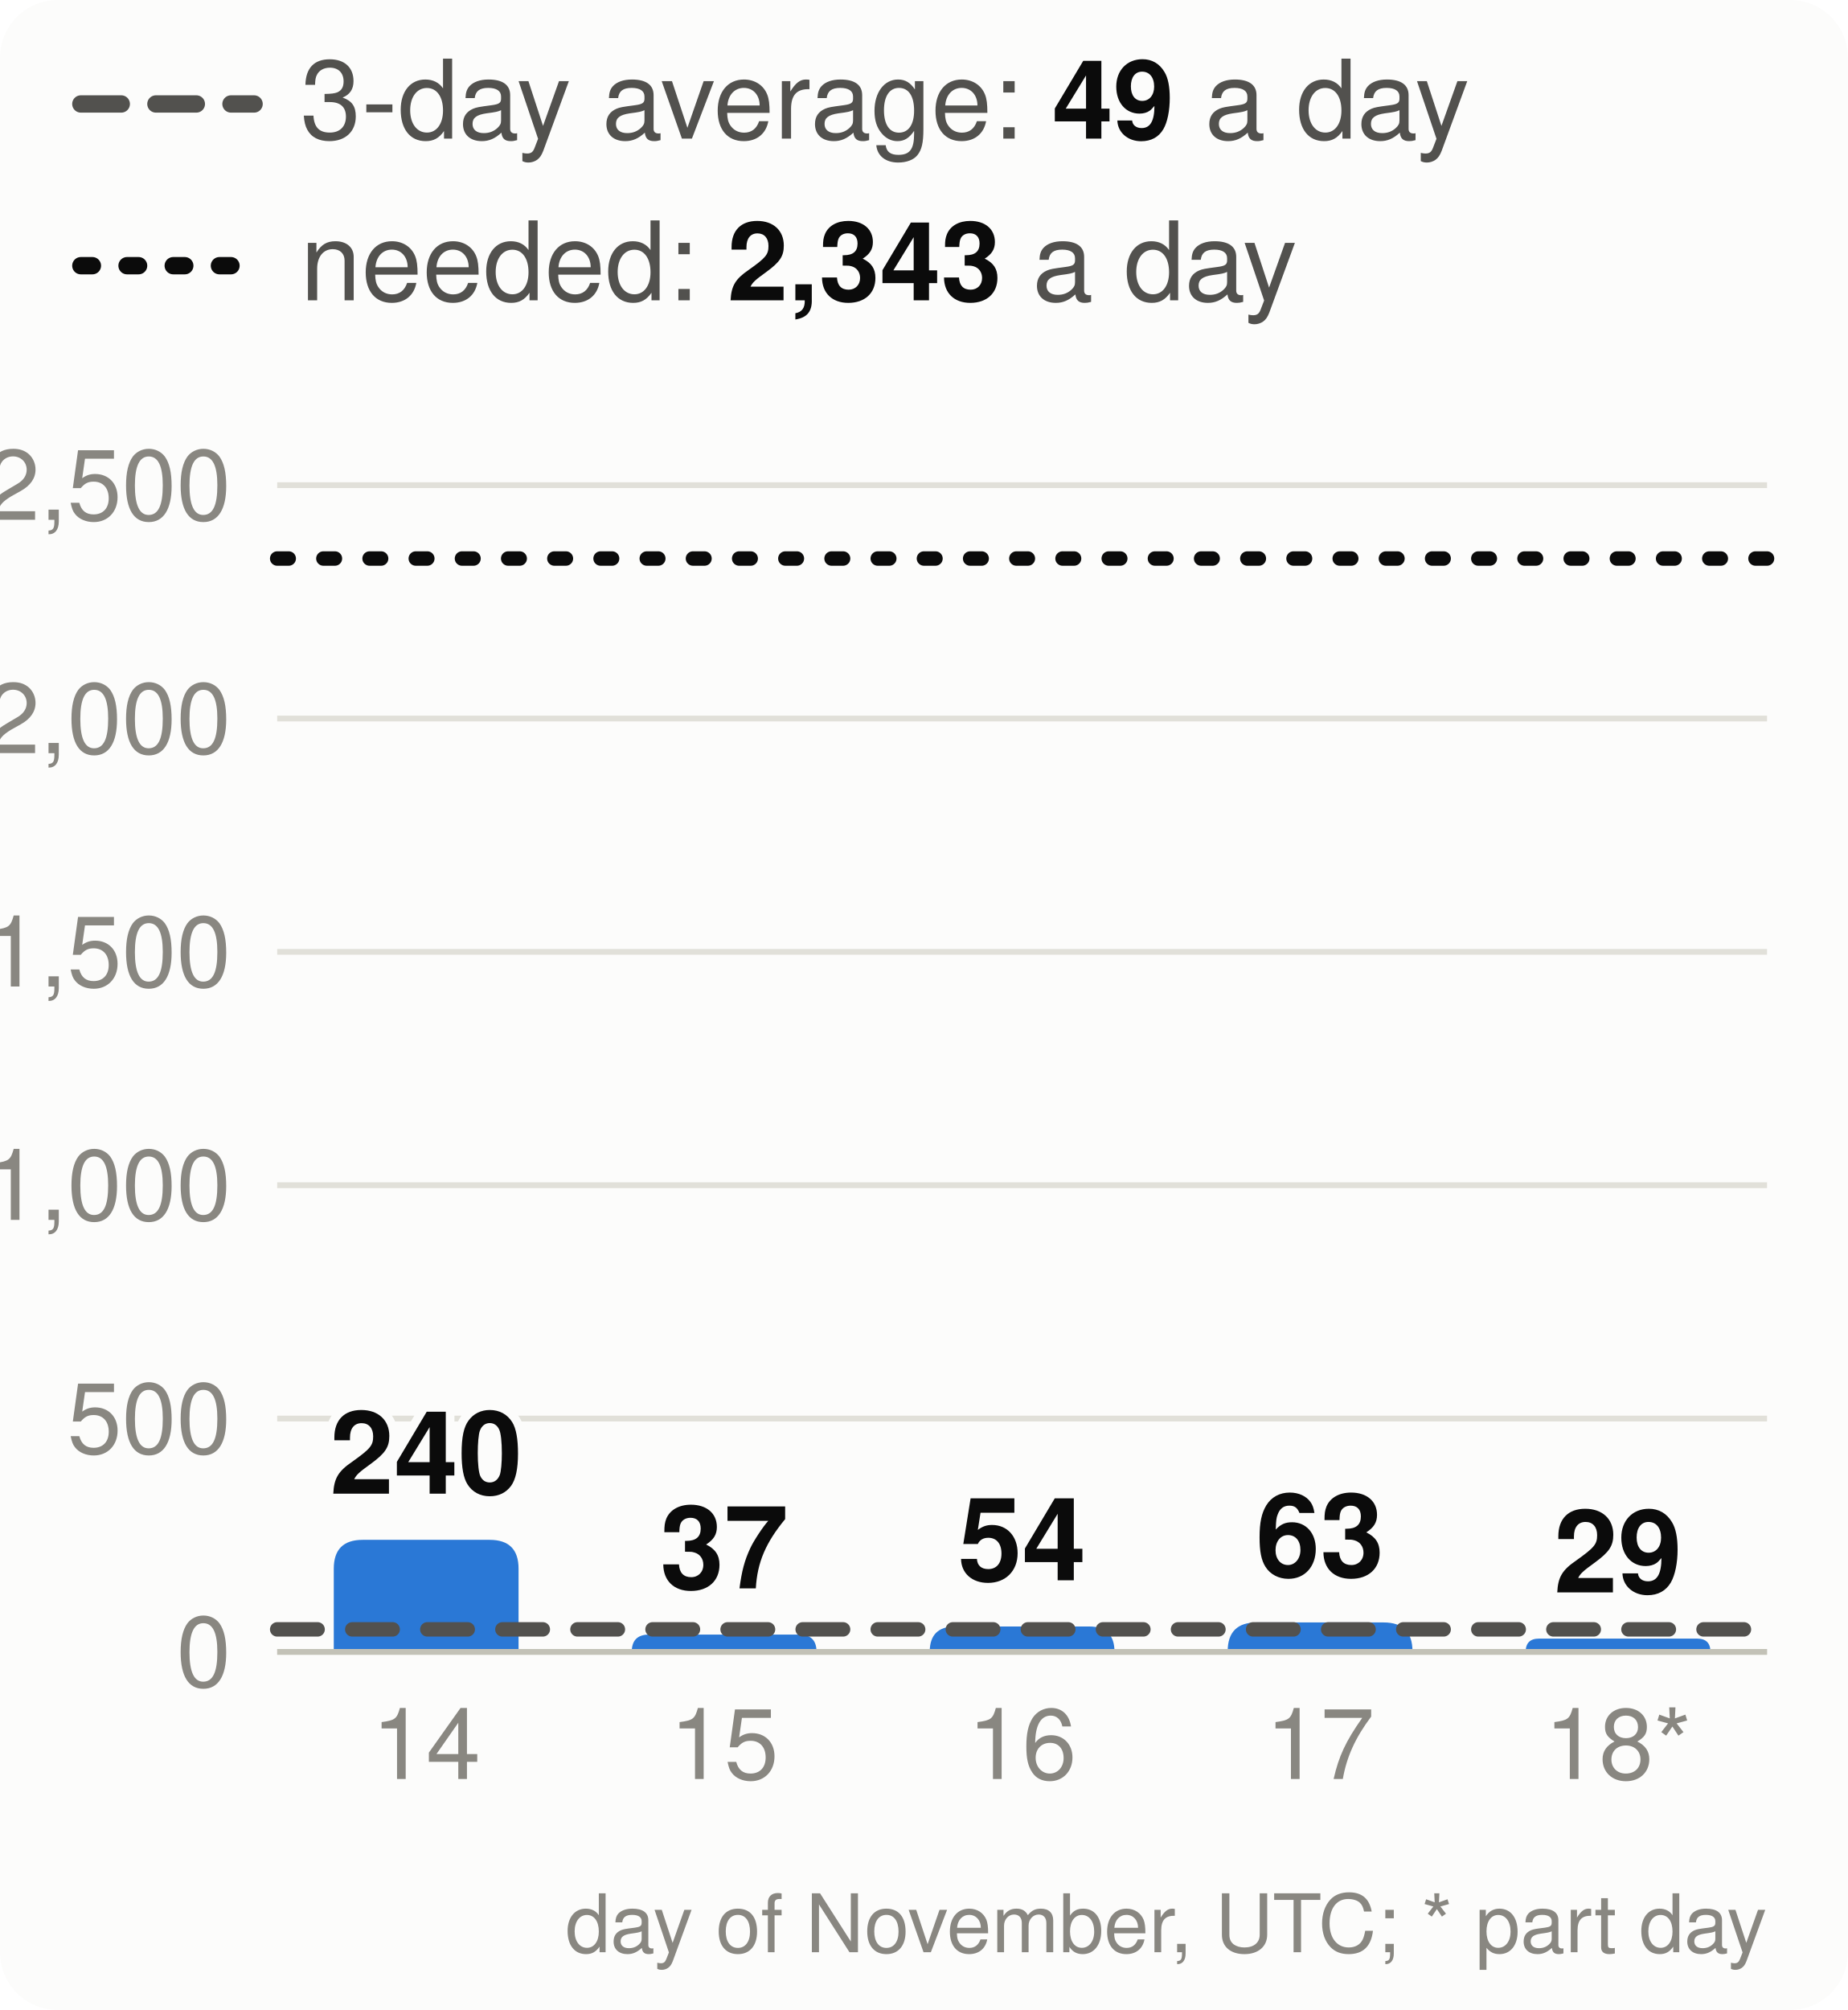
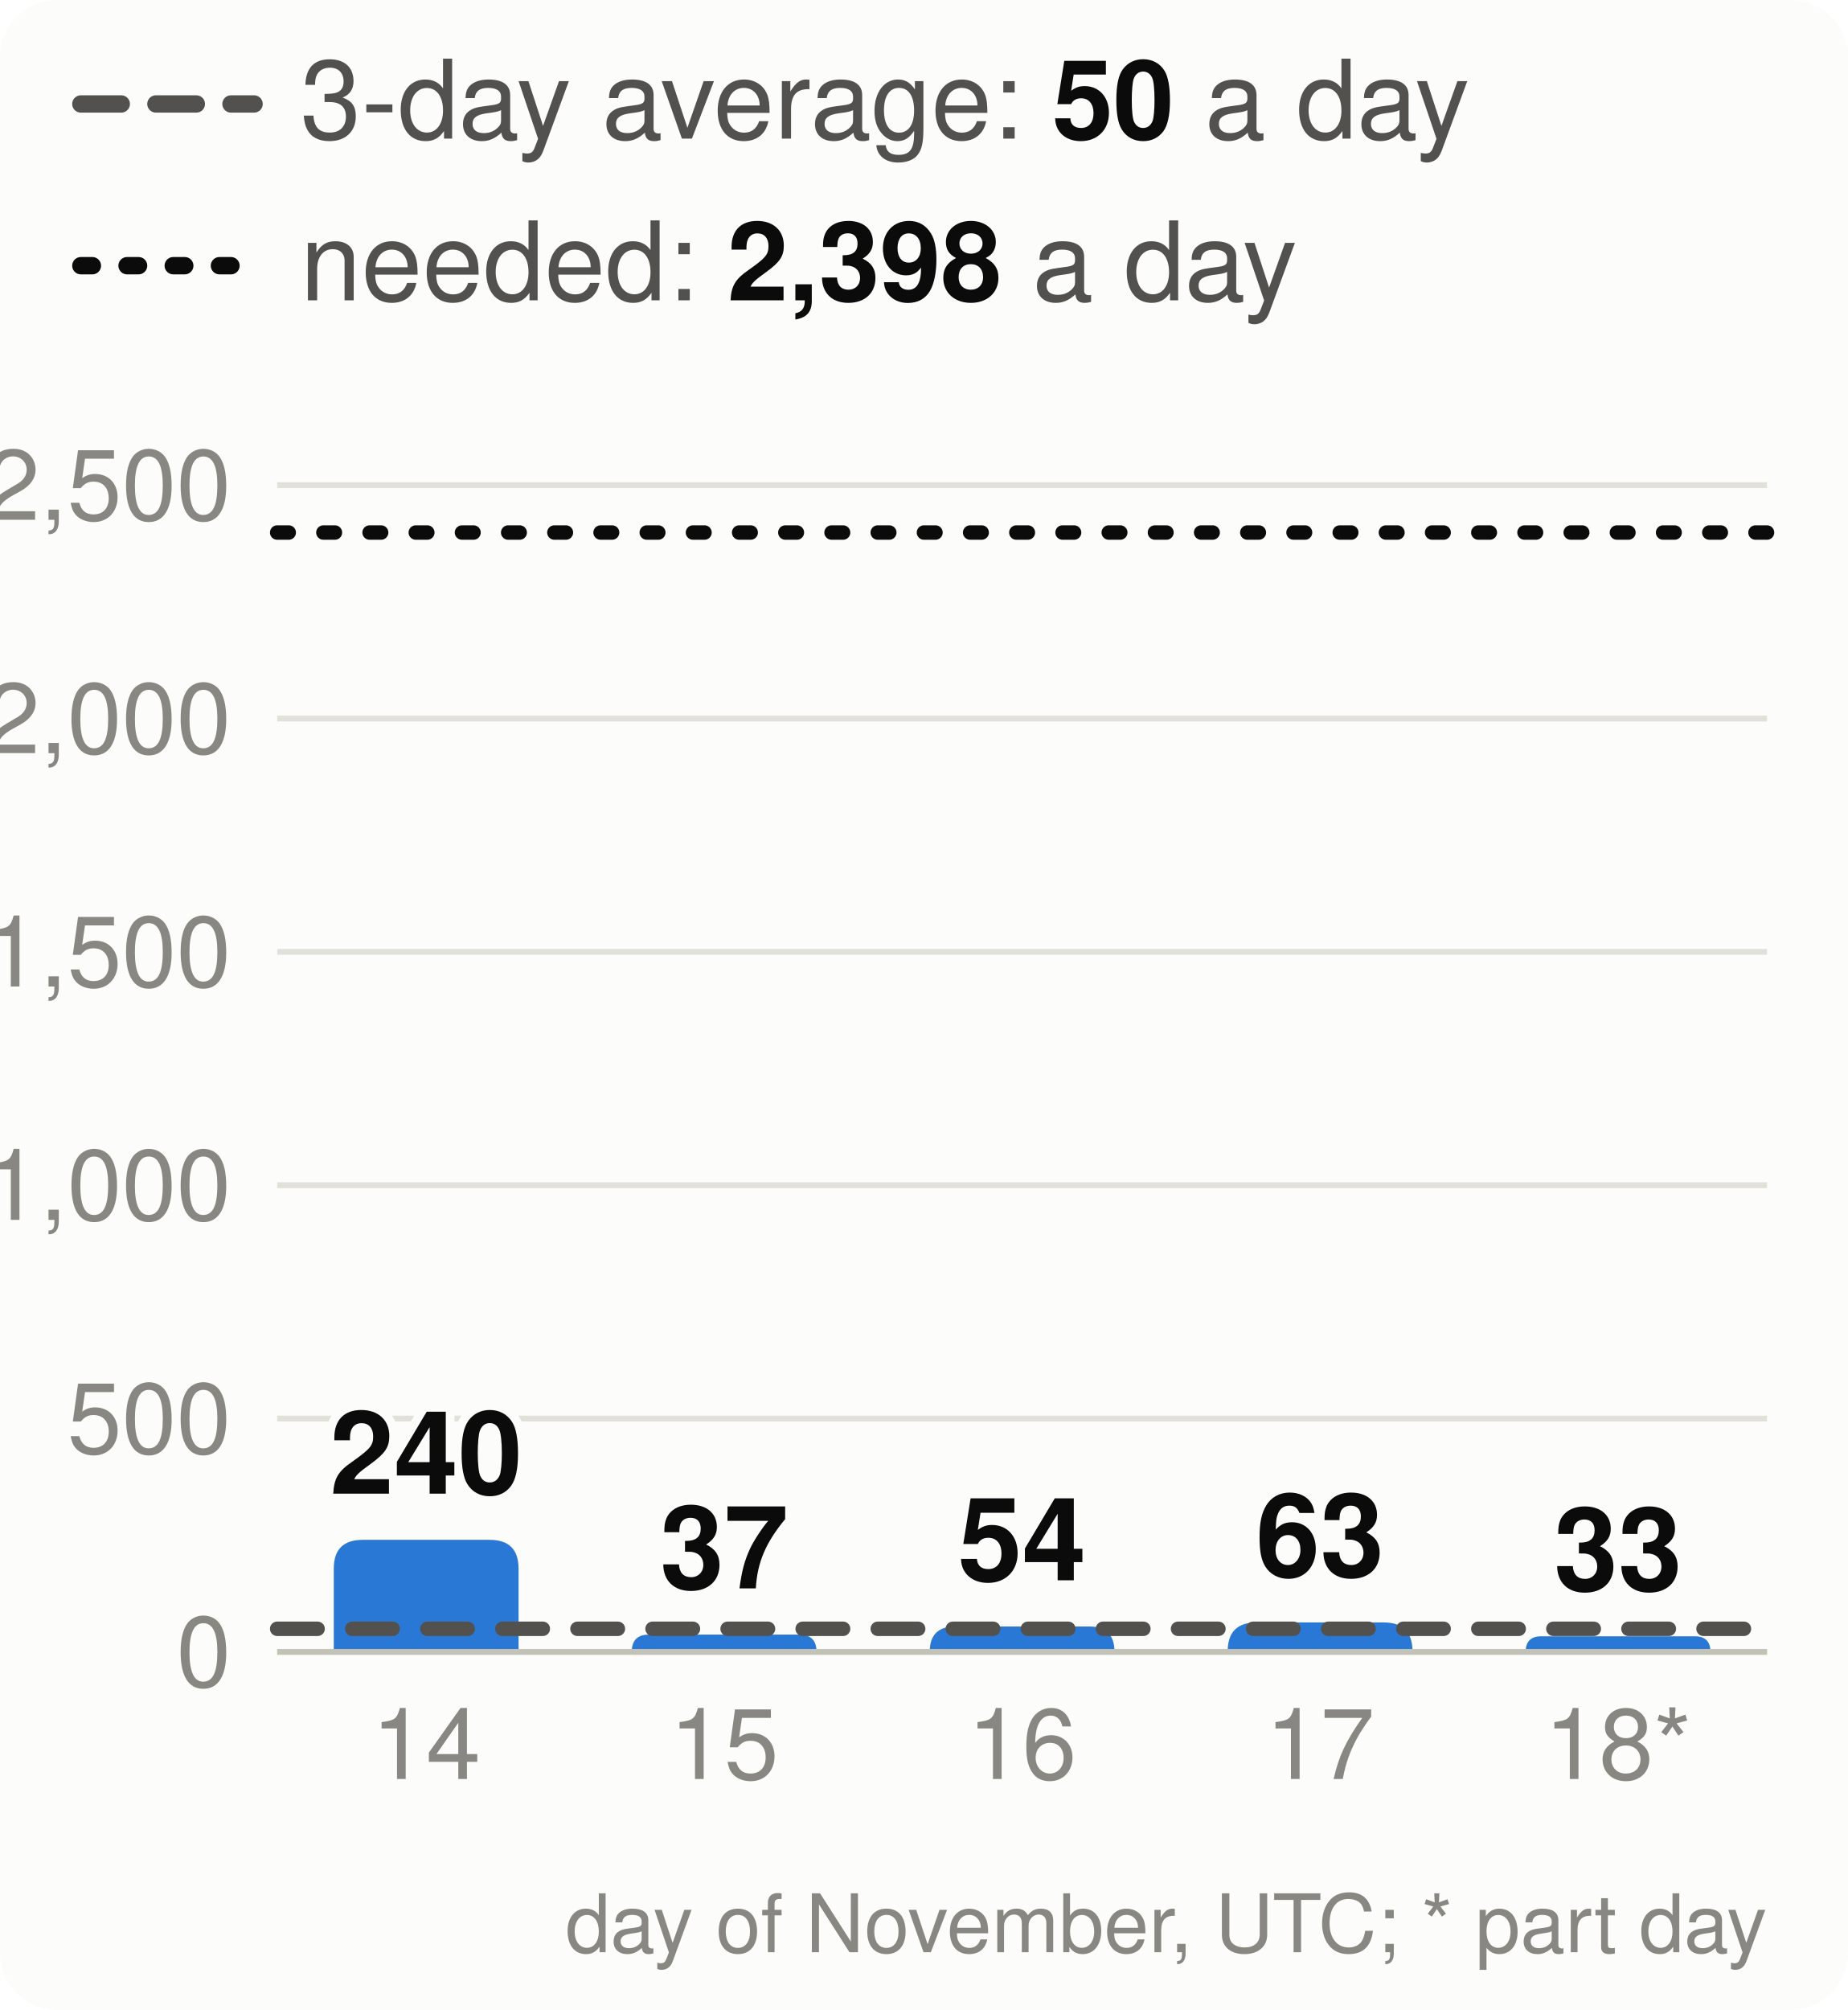
<svg xmlns="http://www.w3.org/2000/svg" viewBox="0 0 320 348" width="320" height="348" font-family="system-ui,-apple-system,Segoe UI,Helvetica,Arial,sans-serif" font-size="18" role="img" aria-label="Velocity: story points merged per day, the 3-day average and the pace needed">
  <style>.h{paint-order:stroke;stroke:#fcfcfb;stroke-width:3px;stroke-linejoin:round}.rg{stroke:#fcfcfb}@media (prefers-color-scheme: dark){.bg{fill:#1a1a19}.t1{fill:#f0efec}.t2{fill:#c3c2b7}.gr{stroke:#2c2c2a}.ax{stroke:#383835}.ld{stroke:#383835}.br{stroke:#c3c2b7}.m{stroke:#3987e5}.dp{stroke:#d95926}.v{stroke:#199e70}.i2{stroke:#c3c2b7}.i1{stroke:#f0efec}.f1{fill:#3987e5}.f2{fill:#d95926}.f3{fill:#199e70}.f4{fill:#c98500}.ev{fill:#c3c2b7}.inv{fill:#1a1a19}.done{fill:#cde2fb}.todo{fill:#52514e}.tile{fill:#262624}.h,.rg{stroke:#1a1a19}}</style>
  <rect width="320" height="348" rx="10" class="bg" fill="#fcfcfb" />
  <line x1="14" x2="44" y1="18" y2="18" class="i2" stroke="#52514e" stroke-width="3" stroke-dasharray="7 6" stroke-linecap="round" />
-   <text x="52" y="24" class="t2" fill="#52514e" font-size="19">3-day average: <tspan class="t1" fill="#0b0b0b" font-weight="700">49</tspan> a day</text>
+   <text x="52" y="24" class="t2" fill="#52514e" font-size="19">3-day average: <tspan class="t1" fill="#0b0b0b" font-weight="700">50</tspan> a day</text>
  <line x1="14" x2="44" y1="46" y2="46" class="i1" stroke="#0b0b0b" stroke-width="3" stroke-dasharray="2 6" stroke-linecap="round" />
-   <text x="52" y="52" class="t2" fill="#52514e" font-size="19">needed: <tspan class="t1" fill="#0b0b0b" font-weight="700">2,343</tspan> a day</text>
+   <text x="52" y="52" class="t2" fill="#52514e" font-size="19">needed: <tspan class="t1" fill="#0b0b0b" font-weight="700">2,398</tspan> a day</text>
  <line x1="48" x2="306" y1="286.0" y2="286.0" class="gr" stroke="#e1e0d9" />
  <text x="40" y="292.0" text-anchor="end" class="t3" fill="#898781" font-size="17">0</text>
  <line x1="48" x2="306" y1="245.6" y2="245.6" class="gr" stroke="#e1e0d9" />
  <text x="40" y="251.6" text-anchor="end" class="t3" fill="#898781" font-size="17">500</text>
  <line x1="48" x2="306" y1="205.2" y2="205.2" class="gr" stroke="#e1e0d9" />
  <text x="40" y="211.2" text-anchor="end" class="t3" fill="#898781" font-size="17">1,000</text>
  <line x1="48" x2="306" y1="164.8" y2="164.8" class="gr" stroke="#e1e0d9" />
  <text x="40" y="170.8" text-anchor="end" class="t3" fill="#898781" font-size="17">1,500</text>
  <line x1="48" x2="306" y1="124.4" y2="124.4" class="gr" stroke="#e1e0d9" />
  <text x="40" y="130.4" text-anchor="end" class="t3" fill="#898781" font-size="17">2,000</text>
  <line x1="48" x2="306" y1="84.0" y2="84.0" class="gr" stroke="#e1e0d9" />
  <text x="40" y="90.0" text-anchor="end" class="t3" fill="#898781" font-size="17">2,500</text>
  <path d="M57.8,286.0V271.6Q57.8,266.6 62.8,266.6H84.8Q89.8,266.6 89.8,271.6V286.0Z" class="f1" fill="#2a78d6" />
  <text x="73.8" y="258.6" text-anchor="middle" class="t1 h" fill="#0b0b0b" font-size="20" font-weight="700">240</text>
  <text x="73.8" y="308" text-anchor="middle" class="t3" fill="#898781" font-size="17">14</text>
  <path d="M109.4,286.0V286.0Q109.4,283.0 112.4,283.0H138.4Q141.4,283.0 141.4,286.0V286.0Z" class="f1" fill="#2a78d6" />
  <text x="125.4" y="275.0" text-anchor="middle" class="t1 h" fill="#0b0b0b" font-size="20" font-weight="700">37</text>
  <text x="125.4" y="308" text-anchor="middle" class="t3" fill="#898781" font-size="17">15</text>
  <path d="M161.0,286.0V286.0Q161.0,281.6 165.4,281.6H188.6Q193.0,281.6 193.0,286.0V286.0Z" class="f1" fill="#2a78d6" />
  <text x="177.0" y="273.6" text-anchor="middle" class="t1 h" fill="#0b0b0b" font-size="20" font-weight="700">54</text>
  <text x="177.0" y="308" text-anchor="middle" class="t3" fill="#898781" font-size="17">16</text>
  <path d="M212.6,286.0V285.9Q212.6,280.9 217.6,280.9H239.6Q244.6,280.9 244.6,285.9V286.0Z" class="f1" fill="#2a78d6" />
  <text x="228.6" y="272.9" text-anchor="middle" class="t1 h" fill="#0b0b0b" font-size="20" font-weight="700">63</text>
  <text x="228.6" y="308" text-anchor="middle" class="t3" fill="#898781" font-size="17">17</text>
-   <path d="M264.2,286.0V286.0Q264.2,283.7 266.5,283.7H293.9Q296.2,283.7 296.2,286.0V286.0Z" class="f1" fill="#2a78d6" />
-   <text x="280.2" y="275.7" text-anchor="middle" class="t1 h" fill="#0b0b0b" font-size="20" font-weight="700">29</text>
+   <path d="M264.2,286.0V286.0Q264.2,283.3 266.9,283.3H293.5Q296.2,283.3 296.2,286.0V286.0Z" class="f1" fill="#2a78d6" />
+   <text x="280.2" y="275.3" text-anchor="middle" class="t1 h" fill="#0b0b0b" font-size="20" font-weight="700">33</text>
  <text x="280.2" y="308" text-anchor="middle" class="t3" fill="#898781" font-size="17">18*</text>
  <line x1="48" x2="306" y1="286.0" y2="286.0" class="ax" stroke="#c3c2b7" />
-   <line x1="48" x2="306" y1="282.1" y2="282.1" class="i2" stroke="#52514e" stroke-width="2.5" stroke-dasharray="7 6" stroke-linecap="round" />
-   <line x1="48" x2="306" y1="96.7" y2="96.7" class="i1" stroke="#0b0b0b" stroke-width="2.5" stroke-dasharray="2 6" stroke-linecap="round" />
+   <line x1="48" x2="306" y1="282.0" y2="282.0" class="i2" stroke="#52514e" stroke-width="2.5" stroke-dasharray="7 6" stroke-linecap="round" />
+   <line x1="48" x2="306" y1="92.2" y2="92.2" class="i1" stroke="#0b0b0b" stroke-width="2.5" stroke-dasharray="2 6" stroke-linecap="round" />
  <text x="306" y="338" text-anchor="end" class="t3" fill="#898781" font-size="14">day of November, UTC; * part day</text>
</svg>
